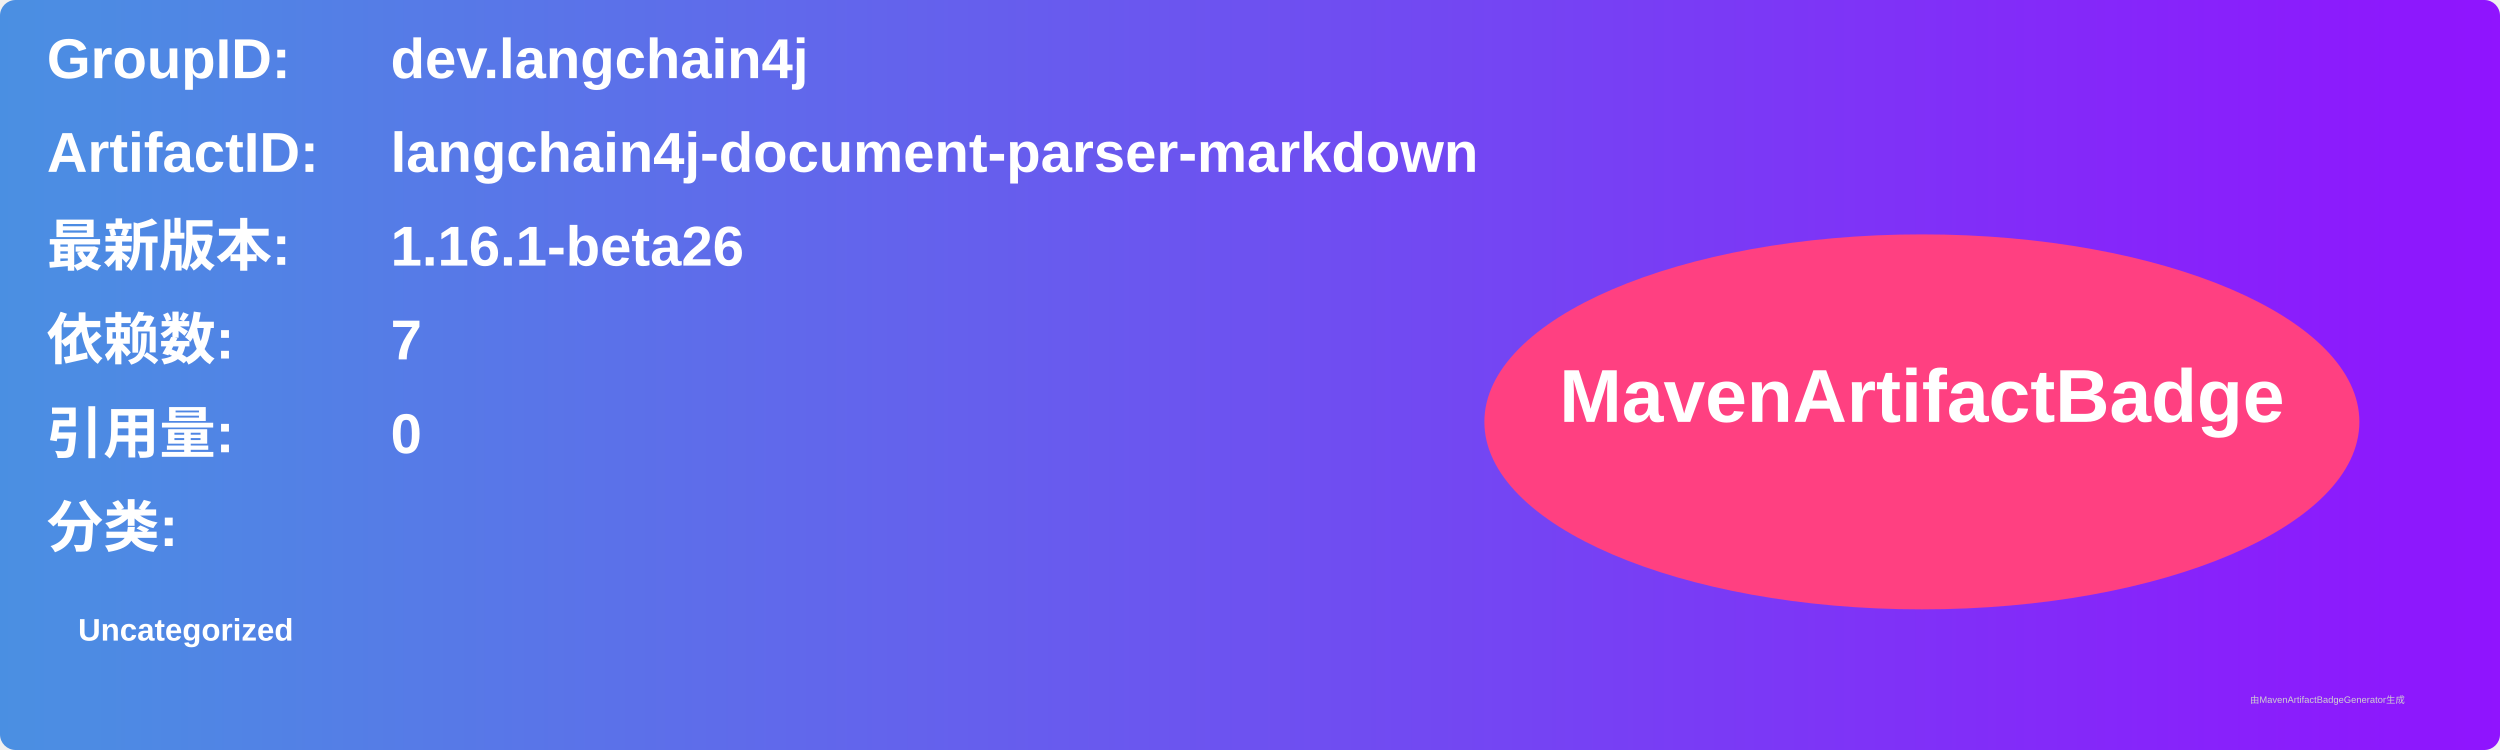
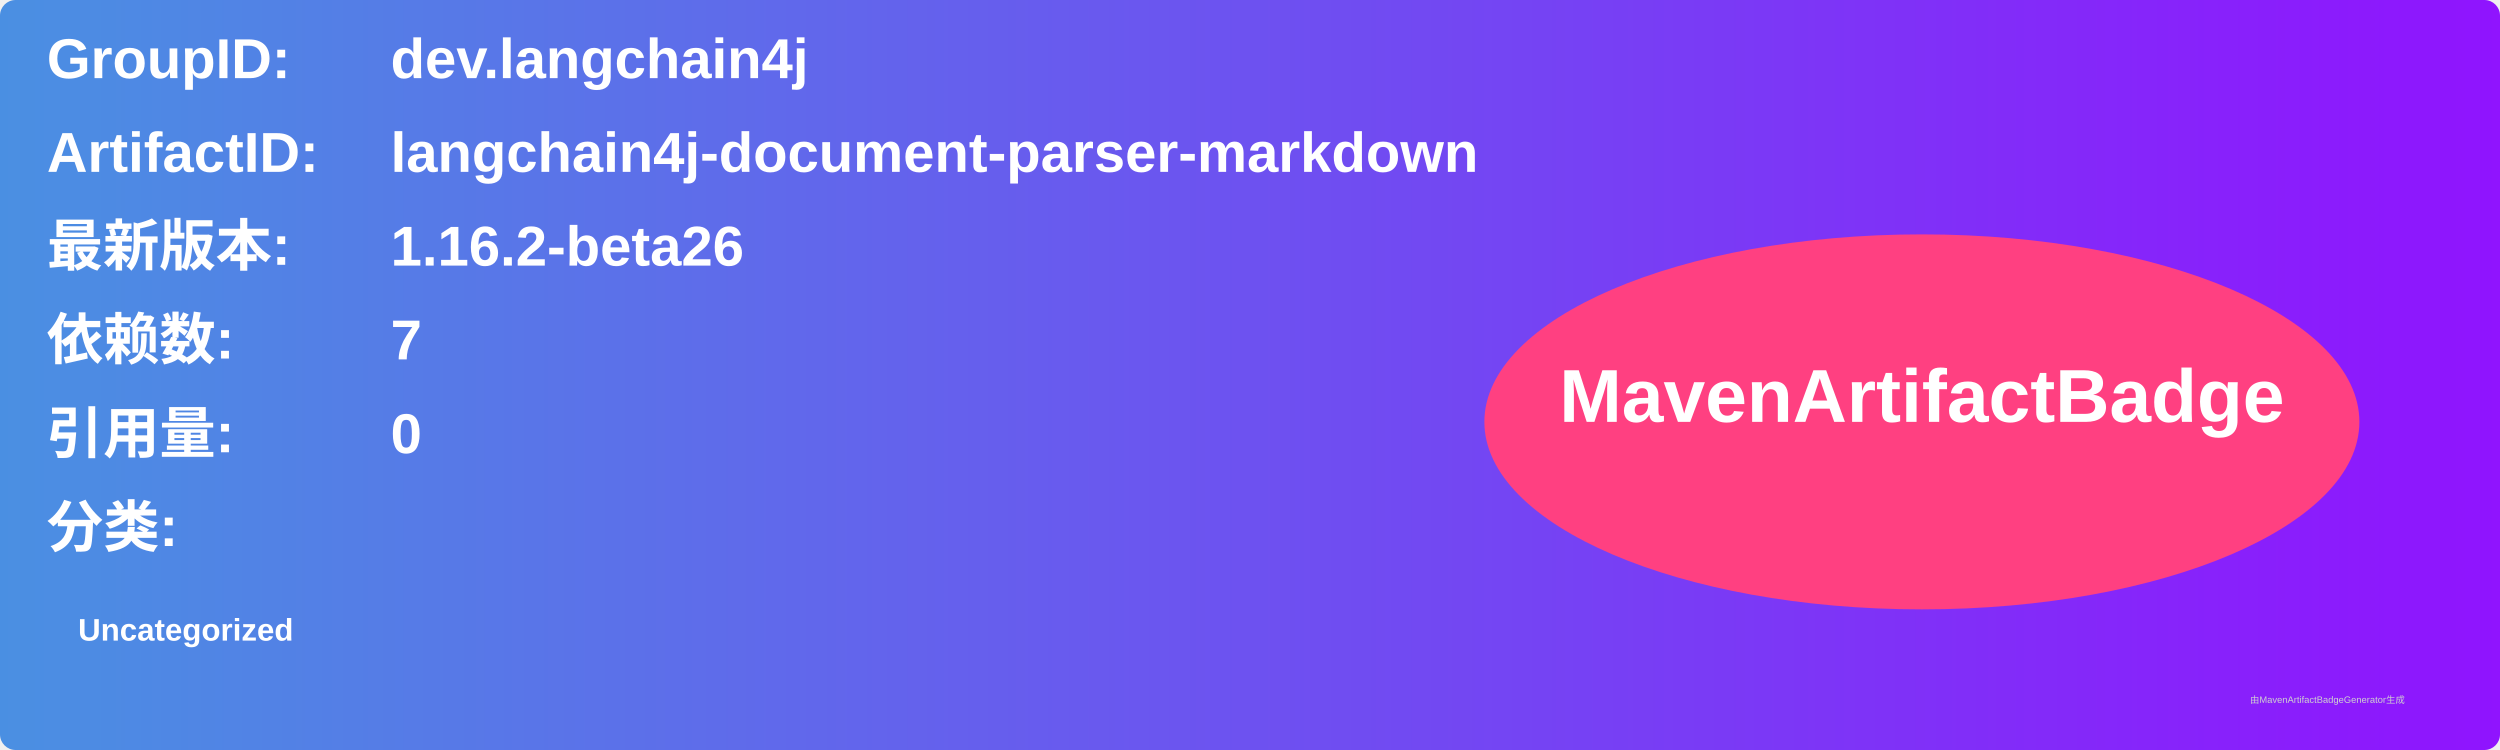
<svg xmlns="http://www.w3.org/2000/svg" width="800" height="240" viewBox="0 0 800 240">
  <linearGradient id="grad" x1="0%" y1="0%" x2="100%" y2="0%">
    <stop offset="0%" stop-color="#4a90e2" />
    <stop offset="100%" stop-color="#9013fe" />
  </linearGradient>
  <rect width="100%" height="100%" rx="5" ry="5" fill="url(#grad)" />
  <g transform="translate(15, 15)">
    <text x="0" y="10" font-family="Arial" font-size="18" fill="white" font-weight="bold" width="260">GroupID:</text>
    <text x="110" y="10" font-family="Arial" font-size="18" fill="white" font-weight="bold" width="460">dev.langchain4j</text>
    <text x="0" y="40" font-family="Arial" font-size="18" fill="white" font-weight="bold" width="260">ArtifactID:</text>
    <text x="110" y="40" font-family="Arial" font-size="18" fill="white" font-weight="bold" width="460">langchain4j-document-parser-markdown</text>
    <text x="0" y="70" font-family="Arial" font-size="18" fill="white" font-weight="bold">最新版本:</text>
    <text x="110" y="70" font-family="Arial" font-size="18" fill="white" font-weight="bold">
-       <tspan font-weight="bold">1.16.1-beta26</tspan>
+       <tspan font-weight="bold">1.16.2-beta26</tspan>
    </text>
    <text x="0" y="100" font-family="Arial" font-size="18" fill="white" font-weight="bold">依赖数: </text>
    <text x="110" y="100" font-family="Arial" font-size="18" fill="white">
      <tspan font-weight="bold">7</tspan>
    </text>
    <text x="0" y="130" font-family="Arial" font-size="18" fill="white" font-weight="bold">引用量: </text>
    <text x="110" y="130" font-family="Arial" font-size="18" fill="white">
      <tspan font-weight="bold">0</tspan>
    </text>
    <text x="0" y="160" font-family="Arial" font-size="18" fill="white" font-weight="bold">分类:</text>
    <text x="10" y="190" font-family="Arial" font-size="10" fill="white">
      <tspan font-weight="bold">Uncategorized</tspan>
    </text>
    <ellipse cx="600" cy="120" rx="140" ry="60" fill="#ff4081" />
    <text x="600" y="120" text-anchor="middle" font-family="Arial" font-size="24" fill="white" font-weight="bold">MavenArtifactBadge</text>
  </g>
  <text x="720" y="225" font-family="Arial" font-size="3" fill="#d0d0d0">由MavenArtifactBadgeGenerator生成</text>
</svg>
